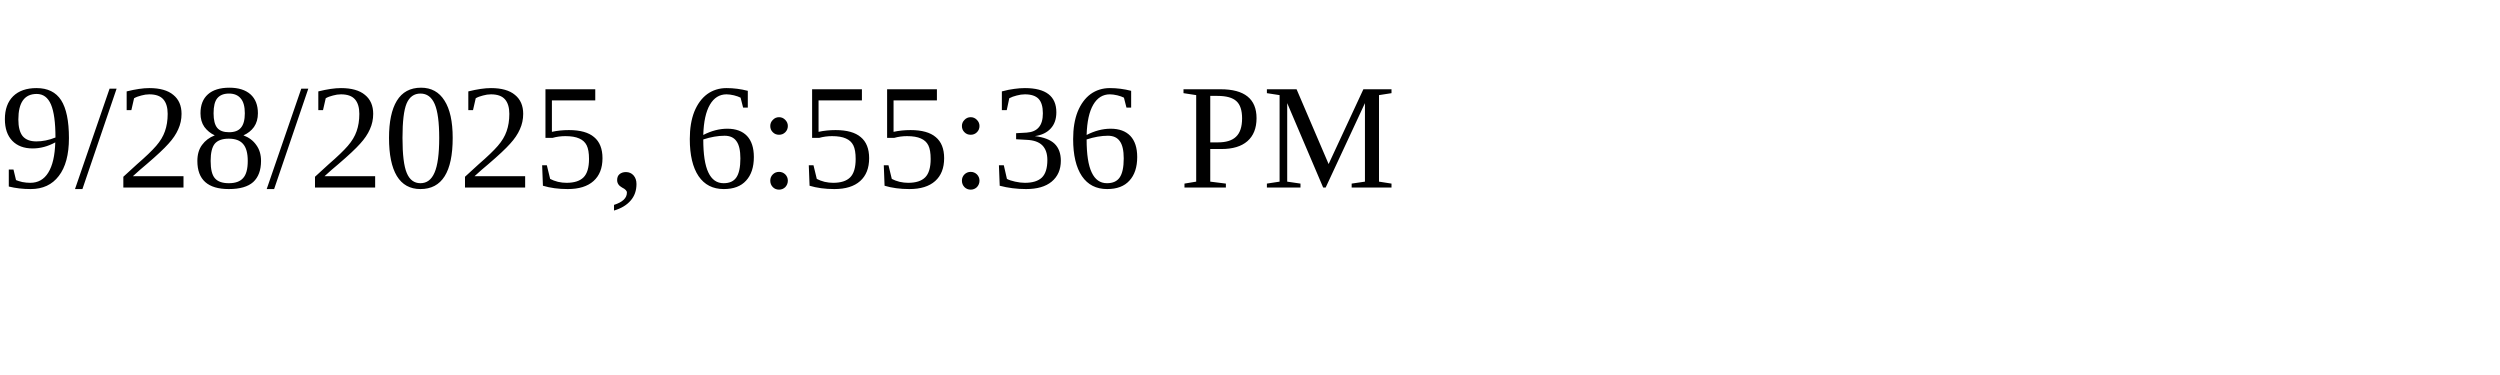
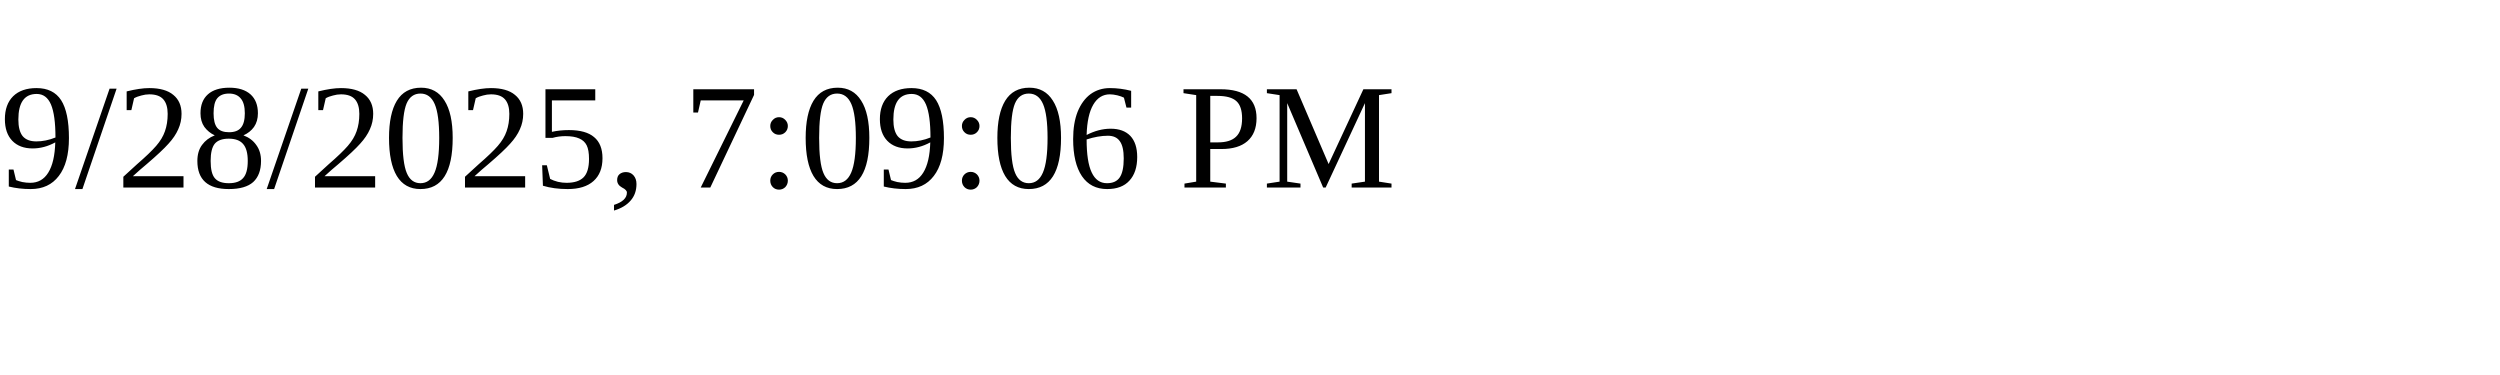
<svg xmlns="http://www.w3.org/2000/svg" height="30" width="200">
-   <text x="0" y="15">9/28/2025, 6:55:36 PM</text>
+   <text x="0" y="15">9/28/2025, 7:09:06 PM</text>
</svg>
